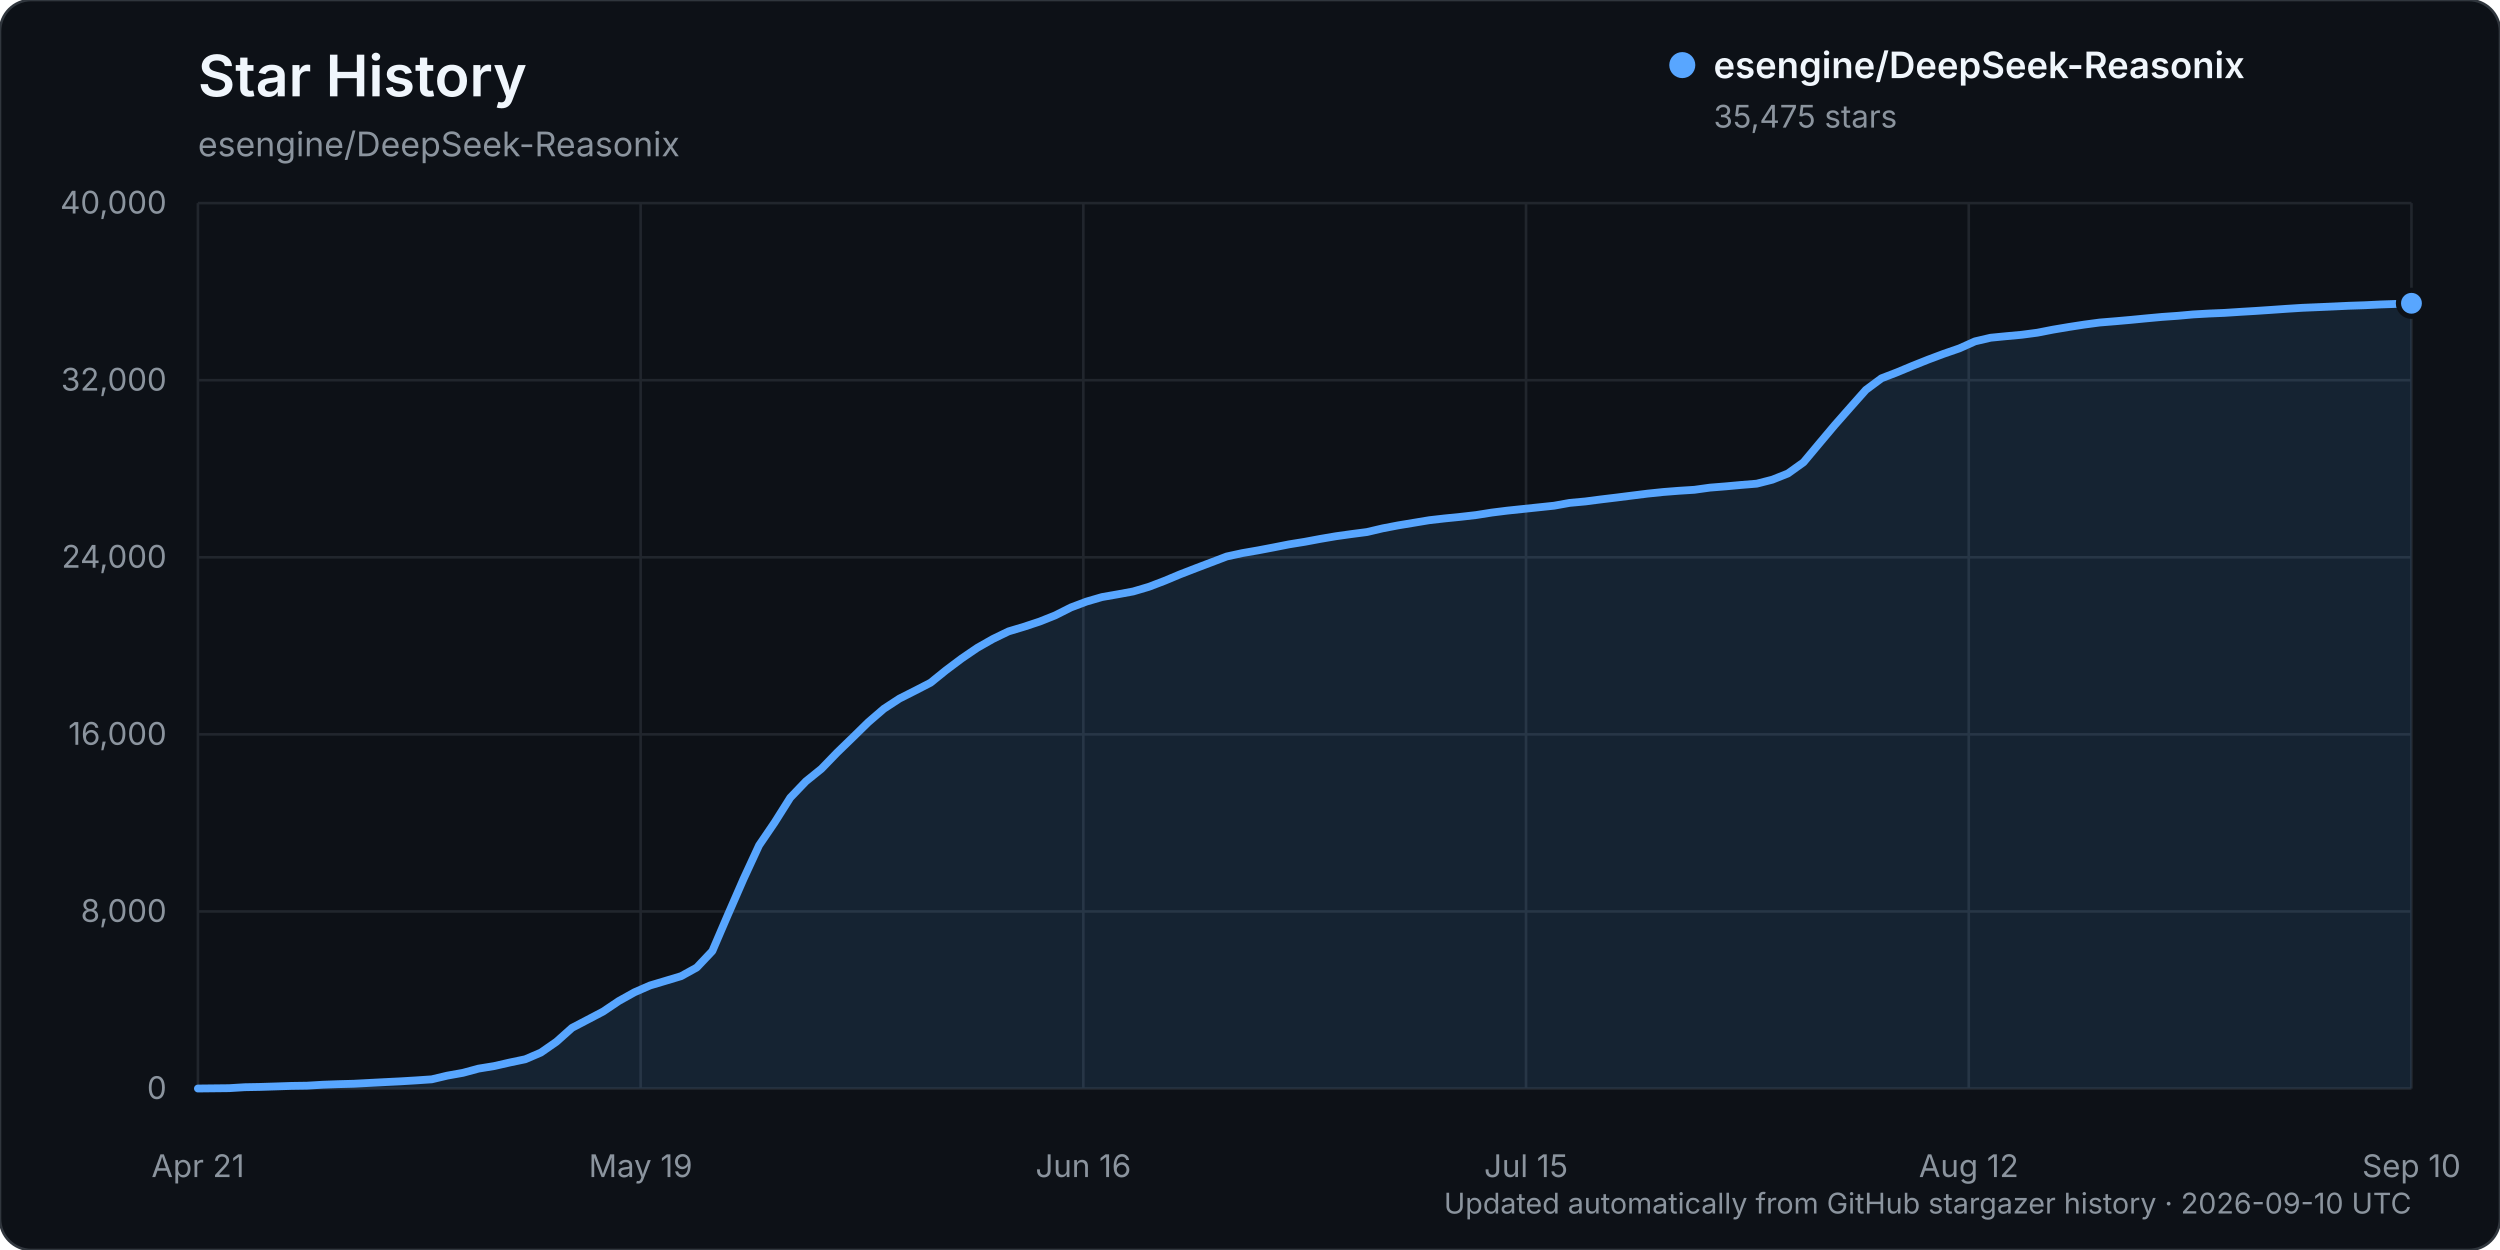
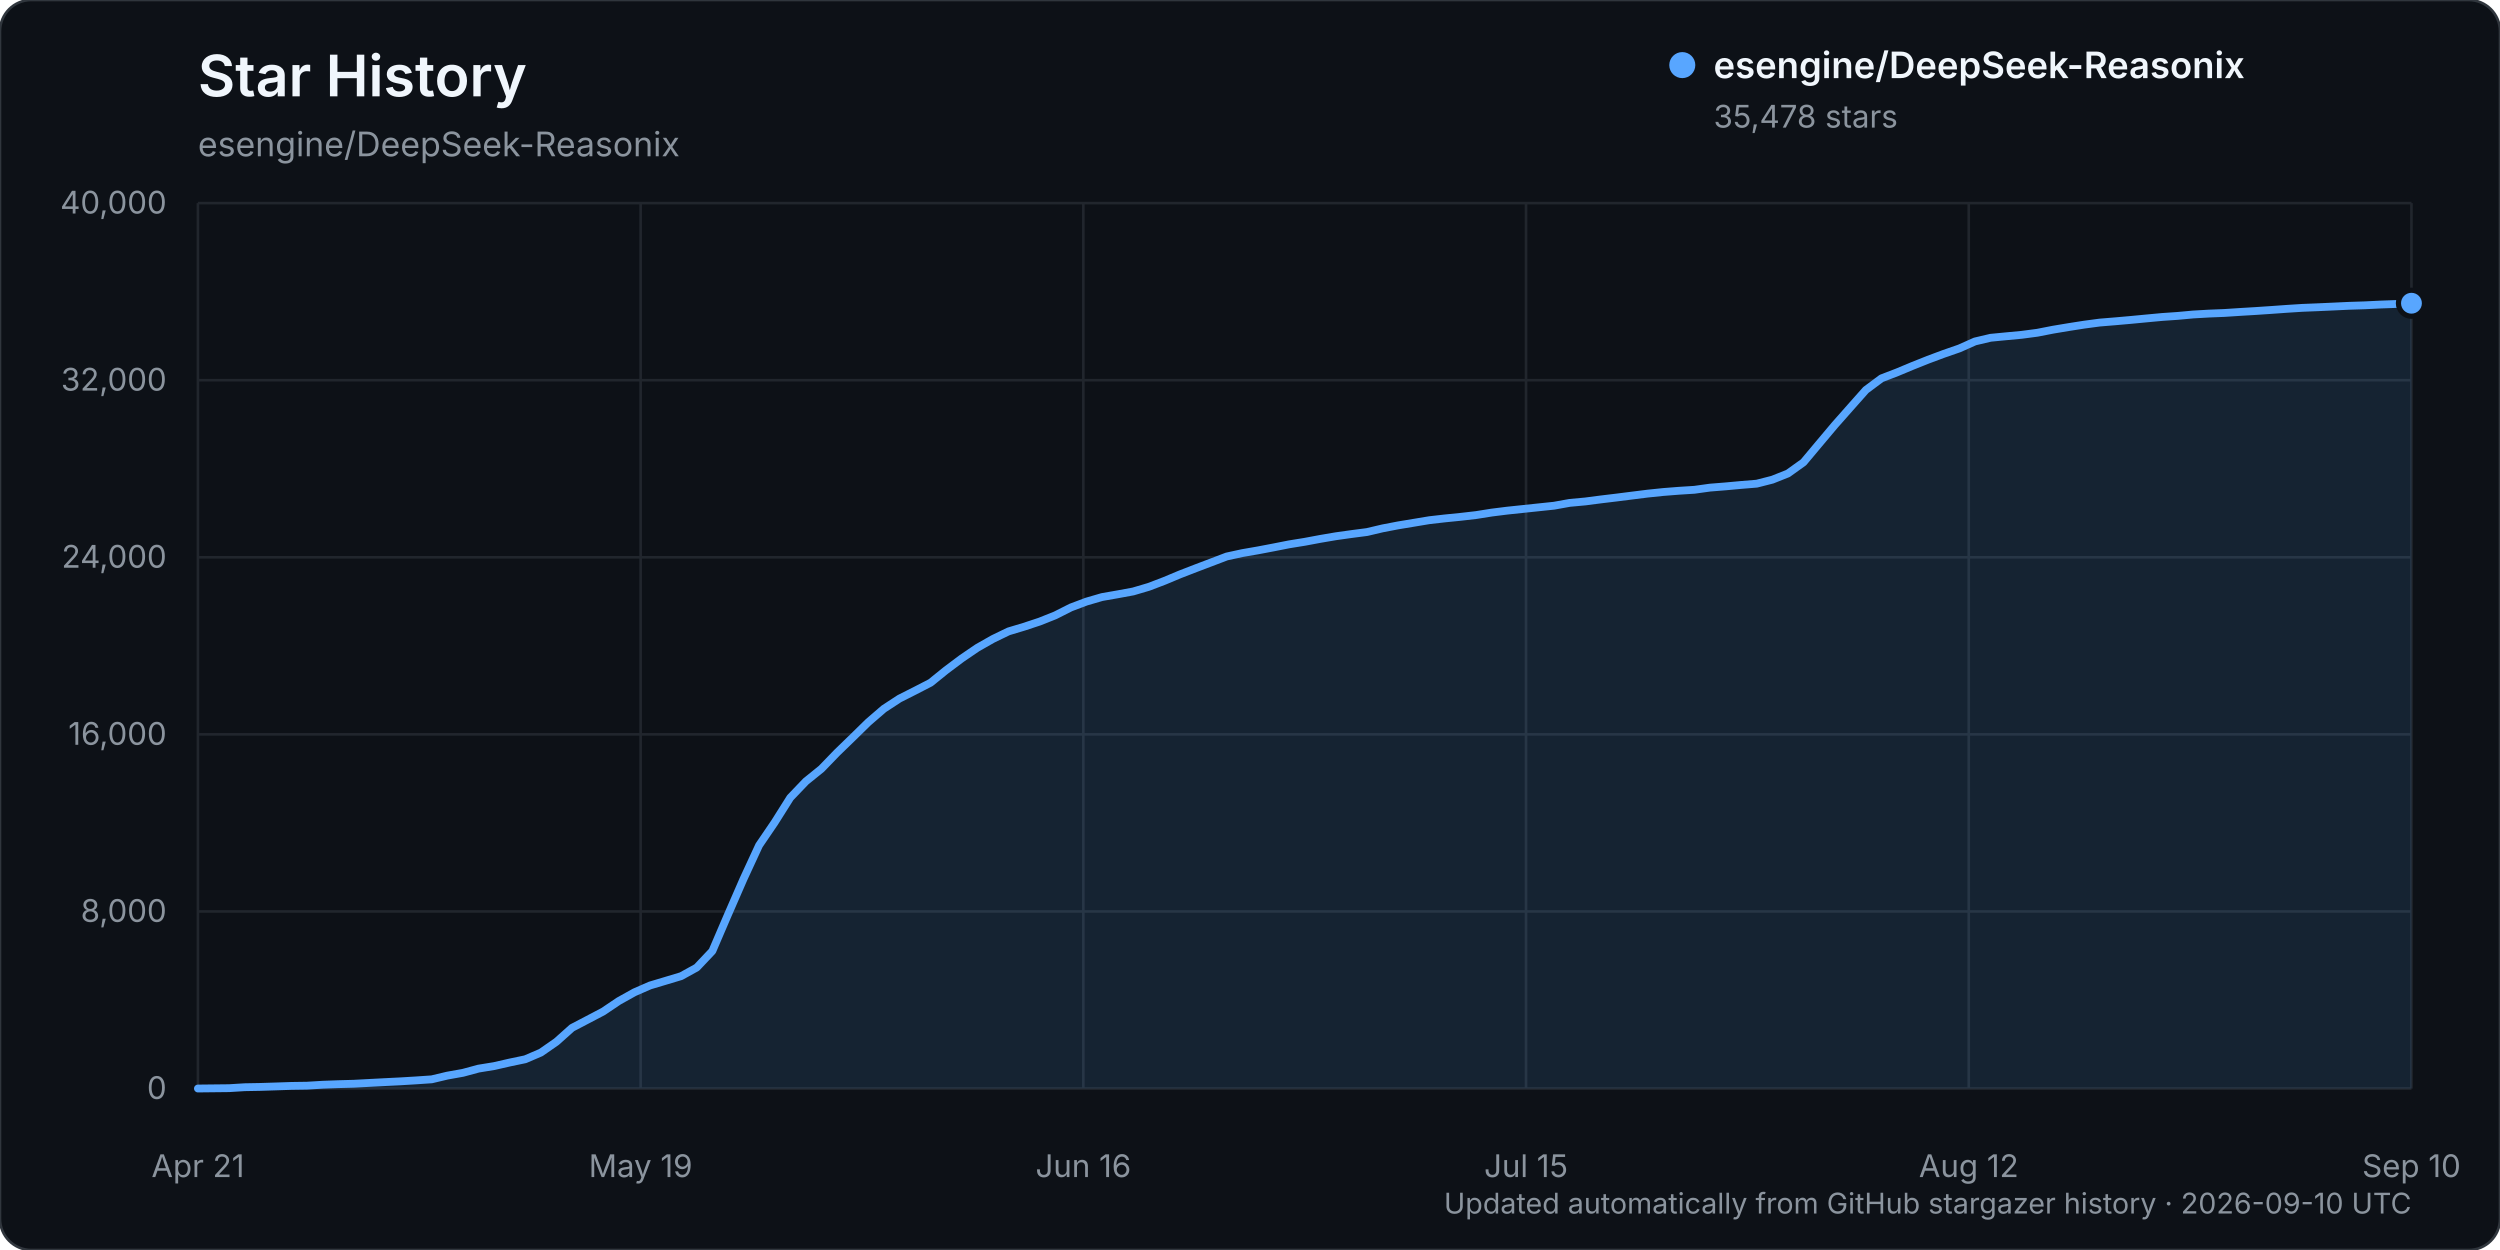
<svg xmlns="http://www.w3.org/2000/svg" width="960" height="480" viewBox="0 0 960 480" role="img" aria-labelledby="title description">
  <rect width="960" height="480" rx="12" fill="#0d1117" stroke="#30363d" />
  <text x="76" y="37" fill="#f0f6fc" font-family="-apple-system, BlinkMacSystemFont, 'Segoe UI', sans-serif" font-size="22" font-weight="600">Star History</text>
  <text x="76" y="60" fill="#8b949e" font-family="-apple-system, BlinkMacSystemFont, 'Segoe UI', sans-serif" font-size="13">esengine/DeepSeek-Reasonix</text>
  <g font-family="-apple-system, BlinkMacSystemFont, 'Segoe UI', sans-serif">
    <line x1="76" y1="418.00" x2="926" y2="418.00" stroke="#21262d" stroke-width="1" />
    <text x="64" y="422.00" text-anchor="end" fill="#8b949e" font-size="12">0</text>
    <line x1="76" y1="350.00" x2="926" y2="350.00" stroke="#21262d" stroke-width="1" />
    <text x="64" y="354.00" text-anchor="end" fill="#8b949e" font-size="12">8,000</text>
    <line x1="76" y1="282.00" x2="926" y2="282.00" stroke="#21262d" stroke-width="1" />
    <text x="64" y="286.00" text-anchor="end" fill="#8b949e" font-size="12">16,000</text>
    <line x1="76" y1="214.00" x2="926" y2="214.00" stroke="#21262d" stroke-width="1" />
    <text x="64" y="218.00" text-anchor="end" fill="#8b949e" font-size="12">24,000</text>
    <line x1="76" y1="146.00" x2="926" y2="146.00" stroke="#21262d" stroke-width="1" />
    <text x="64" y="150.00" text-anchor="end" fill="#8b949e" font-size="12">32,000</text>
    <line x1="76" y1="78.00" x2="926" y2="78.00" stroke="#21262d" stroke-width="1" />
    <text x="64" y="82.00" text-anchor="end" fill="#8b949e" font-size="12">40,000</text>
    <line x1="76.00" y1="78" x2="76.00" y2="418" stroke="#21262d" stroke-width="1" />
    <text x="76.00" y="452" text-anchor="middle" fill="#8b949e" font-size="12">Apr 21</text>
    <line x1="246.00" y1="78" x2="246.00" y2="418" stroke="#21262d" stroke-width="1" />
    <text x="246.00" y="452" text-anchor="middle" fill="#8b949e" font-size="12">May 19</text>
    <line x1="416.00" y1="78" x2="416.00" y2="418" stroke="#21262d" stroke-width="1" />
    <text x="416.00" y="452" text-anchor="middle" fill="#8b949e" font-size="12">Jun 16</text>
    <line x1="586.00" y1="78" x2="586.00" y2="418" stroke="#21262d" stroke-width="1" />
    <text x="586.00" y="452" text-anchor="middle" fill="#8b949e" font-size="12">Jul 15</text>
    <line x1="756.00" y1="78" x2="756.00" y2="418" stroke="#21262d" stroke-width="1" />
    <text x="756.00" y="452" text-anchor="middle" fill="#8b949e" font-size="12">Aug 12</text>
    <line x1="926.00" y1="78" x2="926.00" y2="418" stroke="#21262d" stroke-width="1" />
    <text x="926.00" y="452" text-anchor="middle" fill="#8b949e" font-size="12">Sep 10</text>
-     <path d="M76.00,417.99 L87.97,417.86 L93.96,417.49 L99.94,417.38 L105.93,417.19 L111.92,416.99 L117.90,416.90 L123.89,416.54 L129.87,416.32 L135.86,416.16 L141.85,415.84 L147.83,415.53 L153.82,415.23 L159.80,414.87 L165.79,414.46 L171.77,413.04 L177.76,411.97 L183.75,410.35 L189.73,409.38 L195.72,408.01 L201.70,406.76 L207.69,404.19 L213.68,400.03 L219.66,394.69 L225.65,391.56 L231.63,388.42 L237.62,384.39 L243.61,381.05 L249.59,378.43 L255.58,376.64 L261.56,374.84 L267.55,371.53 L273.54,365.20 L279.52,351.27 L285.51,337.53 L291.49,324.60 L297.48,315.80 L303.46,306.31 L309.45,300.05 L315.44,295.21 L321.42,289.02 L327.41,283.22 L333.39,277.36 L339.38,272.19 L345.37,268.27 L351.35,265.25 L357.34,262.16 L363.32,257.33 L369.31,252.84 L375.30,248.76 L381.28,245.36 L387.27,242.46 L393.25,240.66 L399.24,238.68 L405.23,236.29 L411.21,233.27 L417.20,231.01 L423.18,229.27 L429.17,228.22 L435.15,227.12 L441.14,225.35 L447.13,223.06 L453.11,220.56 L459.10,218.24 L465.08,215.97 L471.07,213.69 L477.06,212.39 L483.04,211.35 L489.03,210.21 L495.01,209.03 L501.00,208.06 L506.99,206.94 L512.97,205.92 L518.96,205.08 L524.94,204.30 L530.93,202.89 L536.92,201.74 L542.90,200.75 L548.89,199.75 L554.87,199.07 L560.86,198.47 L566.85,197.78 L572.83,196.83 L578.82,196.08 L584.80,195.45 L590.79,194.82 L596.77,194.19 L602.76,193.11 L608.75,192.56 L614.73,191.78 L620.72,191.06 L626.70,190.30 L632.69,189.55 L638.68,188.93 L644.66,188.46 L650.65,188.08 L656.63,187.25 L662.62,186.77 L668.61,186.22 L674.59,185.73 L680.58,184.20 L686.56,181.82 L692.55,177.53 L698.54,170.37 L704.52,163.26 L710.51,156.46 L716.49,149.72 L722.48,145.27 L728.46,142.97 L734.45,140.47 L740.44,138.08 L746.42,135.84 L752.41,133.77 L758.39,131.09 L764.38,129.69 L770.37,129.10 L776.35,128.55 L782.34,127.76 L788.32,126.59 L794.31,125.58 L800.30,124.65 L806.28,123.85 L812.27,123.36 L818.25,122.83 L824.24,122.25 L830.23,121.70 L836.21,121.28 L842.20,120.74 L848.18,120.40 L854.17,120.15 L860.15,119.76 L866.14,119.40 L872.13,119.00 L878.11,118.58 L884.10,118.20 L890.08,117.95 L896.07,117.69 L902.06,117.41 L908.04,117.21 L914.03,116.92 L920.01,116.71 L926.00,116.46 L926.00,418.00 L76.00,418.00 Z" fill="#58a6ff" opacity="0.12" />
-     <path d="M76.00,417.99 L87.97,417.86 L93.96,417.49 L99.94,417.38 L105.93,417.19 L111.92,416.99 L117.90,416.90 L123.89,416.54 L129.87,416.32 L135.86,416.16 L141.85,415.84 L147.83,415.53 L153.82,415.23 L159.80,414.87 L165.79,414.46 L171.77,413.04 L177.76,411.97 L183.75,410.35 L189.73,409.38 L195.72,408.01 L201.70,406.76 L207.69,404.19 L213.68,400.03 L219.66,394.69 L225.65,391.56 L231.63,388.42 L237.62,384.39 L243.61,381.05 L249.59,378.43 L255.58,376.64 L261.56,374.84 L267.55,371.53 L273.54,365.20 L279.52,351.27 L285.51,337.53 L291.49,324.60 L297.48,315.80 L303.46,306.31 L309.45,300.05 L315.44,295.21 L321.42,289.02 L327.41,283.22 L333.39,277.36 L339.38,272.19 L345.37,268.27 L351.35,265.25 L357.34,262.16 L363.32,257.33 L369.31,252.84 L375.30,248.76 L381.28,245.36 L387.27,242.46 L393.25,240.66 L399.24,238.68 L405.23,236.29 L411.21,233.27 L417.20,231.01 L423.18,229.27 L429.17,228.22 L435.15,227.12 L441.14,225.35 L447.13,223.06 L453.11,220.56 L459.10,218.24 L465.08,215.97 L471.07,213.69 L477.06,212.39 L483.04,211.35 L489.03,210.21 L495.01,209.03 L501.00,208.06 L506.99,206.94 L512.97,205.92 L518.96,205.08 L524.94,204.30 L530.93,202.89 L536.92,201.74 L542.90,200.75 L548.89,199.75 L554.87,199.07 L560.86,198.47 L566.85,197.78 L572.83,196.83 L578.82,196.08 L584.80,195.45 L590.79,194.82 L596.77,194.19 L602.76,193.11 L608.75,192.56 L614.73,191.78 L620.72,191.06 L626.70,190.30 L632.69,189.55 L638.68,188.93 L644.66,188.46 L650.65,188.08 L656.63,187.25 L662.62,186.77 L668.61,186.22 L674.59,185.73 L680.58,184.20 L686.56,181.82 L692.55,177.53 L698.54,170.37 L704.52,163.26 L710.51,156.46 L716.49,149.72 L722.48,145.27 L728.46,142.97 L734.45,140.47 L740.44,138.08 L746.42,135.84 L752.41,133.77 L758.39,131.09 L764.38,129.69 L770.37,129.10 L776.35,128.55 L782.34,127.76 L788.32,126.59 L794.31,125.58 L800.30,124.65 L806.28,123.85 L812.27,123.36 L818.25,122.83 L824.24,122.25 L830.23,121.70 L836.21,121.28 L842.20,120.74 L848.18,120.40 L854.17,120.15 L860.15,119.76 L866.14,119.40 L872.13,119.00 L878.11,118.58 L884.10,118.20 L890.08,117.95 L896.07,117.69 L902.06,117.41 L908.04,117.21 L914.03,116.92 L920.01,116.71 L926.00,116.46" fill="none" stroke="#58a6ff" stroke-width="3" stroke-linecap="round" stroke-linejoin="round" />
-     <circle cx="926.00" cy="116.46" r="5" fill="#58a6ff" stroke="#0d1117" stroke-width="2" />
+     <path d="M76.00,417.99 L87.97,417.86 L93.96,417.49 L99.94,417.38 L105.93,417.19 L111.92,416.99 L117.90,416.90 L123.89,416.54 L129.87,416.32 L135.86,416.16 L141.85,415.84 L147.83,415.53 L153.82,415.23 L159.80,414.87 L165.79,414.46 L171.77,413.04 L177.76,411.97 L183.75,410.35 L189.73,409.38 L195.72,408.01 L201.70,406.76 L207.69,404.19 L213.68,400.03 L219.66,394.69 L225.65,391.56 L231.63,388.42 L237.62,384.39 L243.61,381.05 L249.59,378.43 L255.58,376.64 L261.56,374.84 L267.55,371.53 L273.54,365.20 L279.52,351.27 L285.51,337.53 L291.49,324.60 L297.48,315.80 L303.46,306.31 L309.45,300.05 L315.44,295.21 L321.42,289.02 L327.41,283.22 L333.39,277.36 L339.38,272.19 L345.37,268.27 L351.35,265.25 L357.34,262.16 L363.32,257.33 L369.31,252.84 L375.30,248.76 L381.28,245.36 L387.27,242.46 L393.25,240.66 L399.24,238.68 L405.23,236.29 L411.21,233.27 L417.20,231.01 L423.18,229.27 L429.17,228.22 L435.15,227.12 L441.14,225.35 L447.13,223.06 L453.11,220.56 L459.10,218.24 L465.08,215.97 L471.07,213.69 L477.06,212.39 L483.04,211.35 L489.03,210.21 L495.01,209.03 L501.00,208.06 L506.99,206.94 L512.97,205.92 L518.96,205.08 L524.94,204.30 L530.93,202.89 L536.92,201.74 L542.90,200.75 L548.89,199.75 L554.87,199.07 L560.86,198.47 L566.85,197.78 L572.83,196.83 L578.82,196.08 L584.80,195.45 L590.79,194.82 L596.77,194.19 L602.76,193.11 L608.75,192.56 L614.73,191.78 L620.72,191.06 L626.70,190.30 L632.69,189.55 L638.68,188.93 L644.66,188.46 L650.65,188.08 L656.63,187.25 L662.62,186.77 L668.61,186.22 L674.59,185.73 L680.58,184.20 L686.56,181.82 L692.55,177.53 L698.54,170.38 L704.52,163.27 L710.51,156.49 L716.49,149.75 L722.48,145.29 L728.46,142.99 L734.45,140.49 L740.44,138.10 L746.42,135.87 L752.41,133.79 L758.39,131.12 L764.38,129.71 L770.37,129.13 L776.35,128.57 L782.34,127.78 L788.32,126.61 L794.31,125.61 L800.30,124.67 L806.28,123.87 L812.27,123.38 L818.25,122.85 L824.24,122.28 L830.23,121.72 L836.21,121.31 L842.20,120.76 L848.18,120.42 L854.17,120.18 L860.15,119.79 L866.14,119.43 L872.13,119.03 L878.11,118.60 L884.10,118.22 L890.08,117.98 L896.07,117.71 L902.06,117.43 L908.04,117.24 L914.03,116.95 L920.01,116.73 L926.00,116.44 L926.00,418.00 L76.00,418.00 Z" fill="#58a6ff" opacity="0.12" />
+     <path d="M76.00,417.99 L87.97,417.86 L93.96,417.49 L99.94,417.38 L105.93,417.19 L111.92,416.99 L117.90,416.90 L123.89,416.54 L129.87,416.32 L135.86,416.16 L141.85,415.84 L147.83,415.53 L153.82,415.23 L159.80,414.87 L165.79,414.46 L171.77,413.04 L177.76,411.97 L183.75,410.35 L189.73,409.38 L195.72,408.01 L201.70,406.76 L207.69,404.19 L213.68,400.03 L219.66,394.69 L225.65,391.56 L231.63,388.42 L237.62,384.39 L243.61,381.05 L249.59,378.43 L255.58,376.64 L261.56,374.84 L267.55,371.53 L273.54,365.20 L279.52,351.27 L285.51,337.53 L291.49,324.60 L297.48,315.80 L303.46,306.31 L309.45,300.05 L315.44,295.21 L321.42,289.02 L327.41,283.22 L333.39,277.36 L339.38,272.19 L345.37,268.27 L351.35,265.25 L357.34,262.16 L363.32,257.33 L369.31,252.84 L375.30,248.76 L381.28,245.36 L387.27,242.46 L393.25,240.66 L399.24,238.68 L405.23,236.29 L411.21,233.27 L417.20,231.01 L423.18,229.27 L429.17,228.22 L435.15,227.12 L441.14,225.35 L447.13,223.06 L453.11,220.56 L459.10,218.24 L465.08,215.97 L471.07,213.69 L477.06,212.39 L483.04,211.35 L489.03,210.21 L495.01,209.03 L501.00,208.06 L506.99,206.94 L512.97,205.92 L518.96,205.08 L524.94,204.30 L530.93,202.89 L536.92,201.74 L542.90,200.75 L548.89,199.75 L554.87,199.07 L560.86,198.47 L566.85,197.78 L572.83,196.83 L578.82,196.08 L584.80,195.45 L590.79,194.82 L596.77,194.19 L602.76,193.11 L608.75,192.56 L614.73,191.78 L620.72,191.06 L626.70,190.30 L632.69,189.55 L638.68,188.93 L644.66,188.46 L650.65,188.08 L656.63,187.25 L662.62,186.77 L668.61,186.22 L674.59,185.73 L680.58,184.20 L686.56,181.82 L692.55,177.53 L698.54,170.38 L704.52,163.27 L710.51,156.49 L716.49,149.75 L722.48,145.29 L728.46,142.99 L734.45,140.49 L740.44,138.10 L746.42,135.87 L752.41,133.79 L758.39,131.12 L764.38,129.71 L770.37,129.13 L776.35,128.57 L782.34,127.78 L788.32,126.61 L794.31,125.61 L800.30,124.67 L806.28,123.87 L812.27,123.38 L818.25,122.85 L824.24,122.28 L830.23,121.72 L836.21,121.31 L842.20,120.76 L848.18,120.42 L854.17,120.18 L860.15,119.79 L866.14,119.43 L872.13,119.03 L878.11,118.60 L884.10,118.22 L890.08,117.98 L896.07,117.71 L902.06,117.43 L908.04,117.24 L914.03,116.95 L920.01,116.73 L926.00,116.44" fill="none" stroke="#58a6ff" stroke-width="3" stroke-linecap="round" stroke-linejoin="round" />
+     <circle cx="926.00" cy="116.44" r="5" fill="#58a6ff" stroke="#0d1117" stroke-width="2" />
    <g transform="translate(646, 25)">
      <circle cx="0" cy="0" r="5" fill="#58a6ff" />
      <text x="12" y="5" fill="#f0f6fc" font-size="14" font-weight="600">esengine/DeepSeek-Reasonix</text>
-       <text x="12" y="24" fill="#8b949e" font-size="12">35,475 stars</text>
+       <text x="12" y="24" fill="#8b949e" font-size="12">35,478 stars</text>
    </g>
    <text x="926" y="466" text-anchor="end" fill="#8b949e" font-size="11">Updated automatically from GitHub stargazer history · 2026-09-10 UTC</text>
  </g>
</svg>
